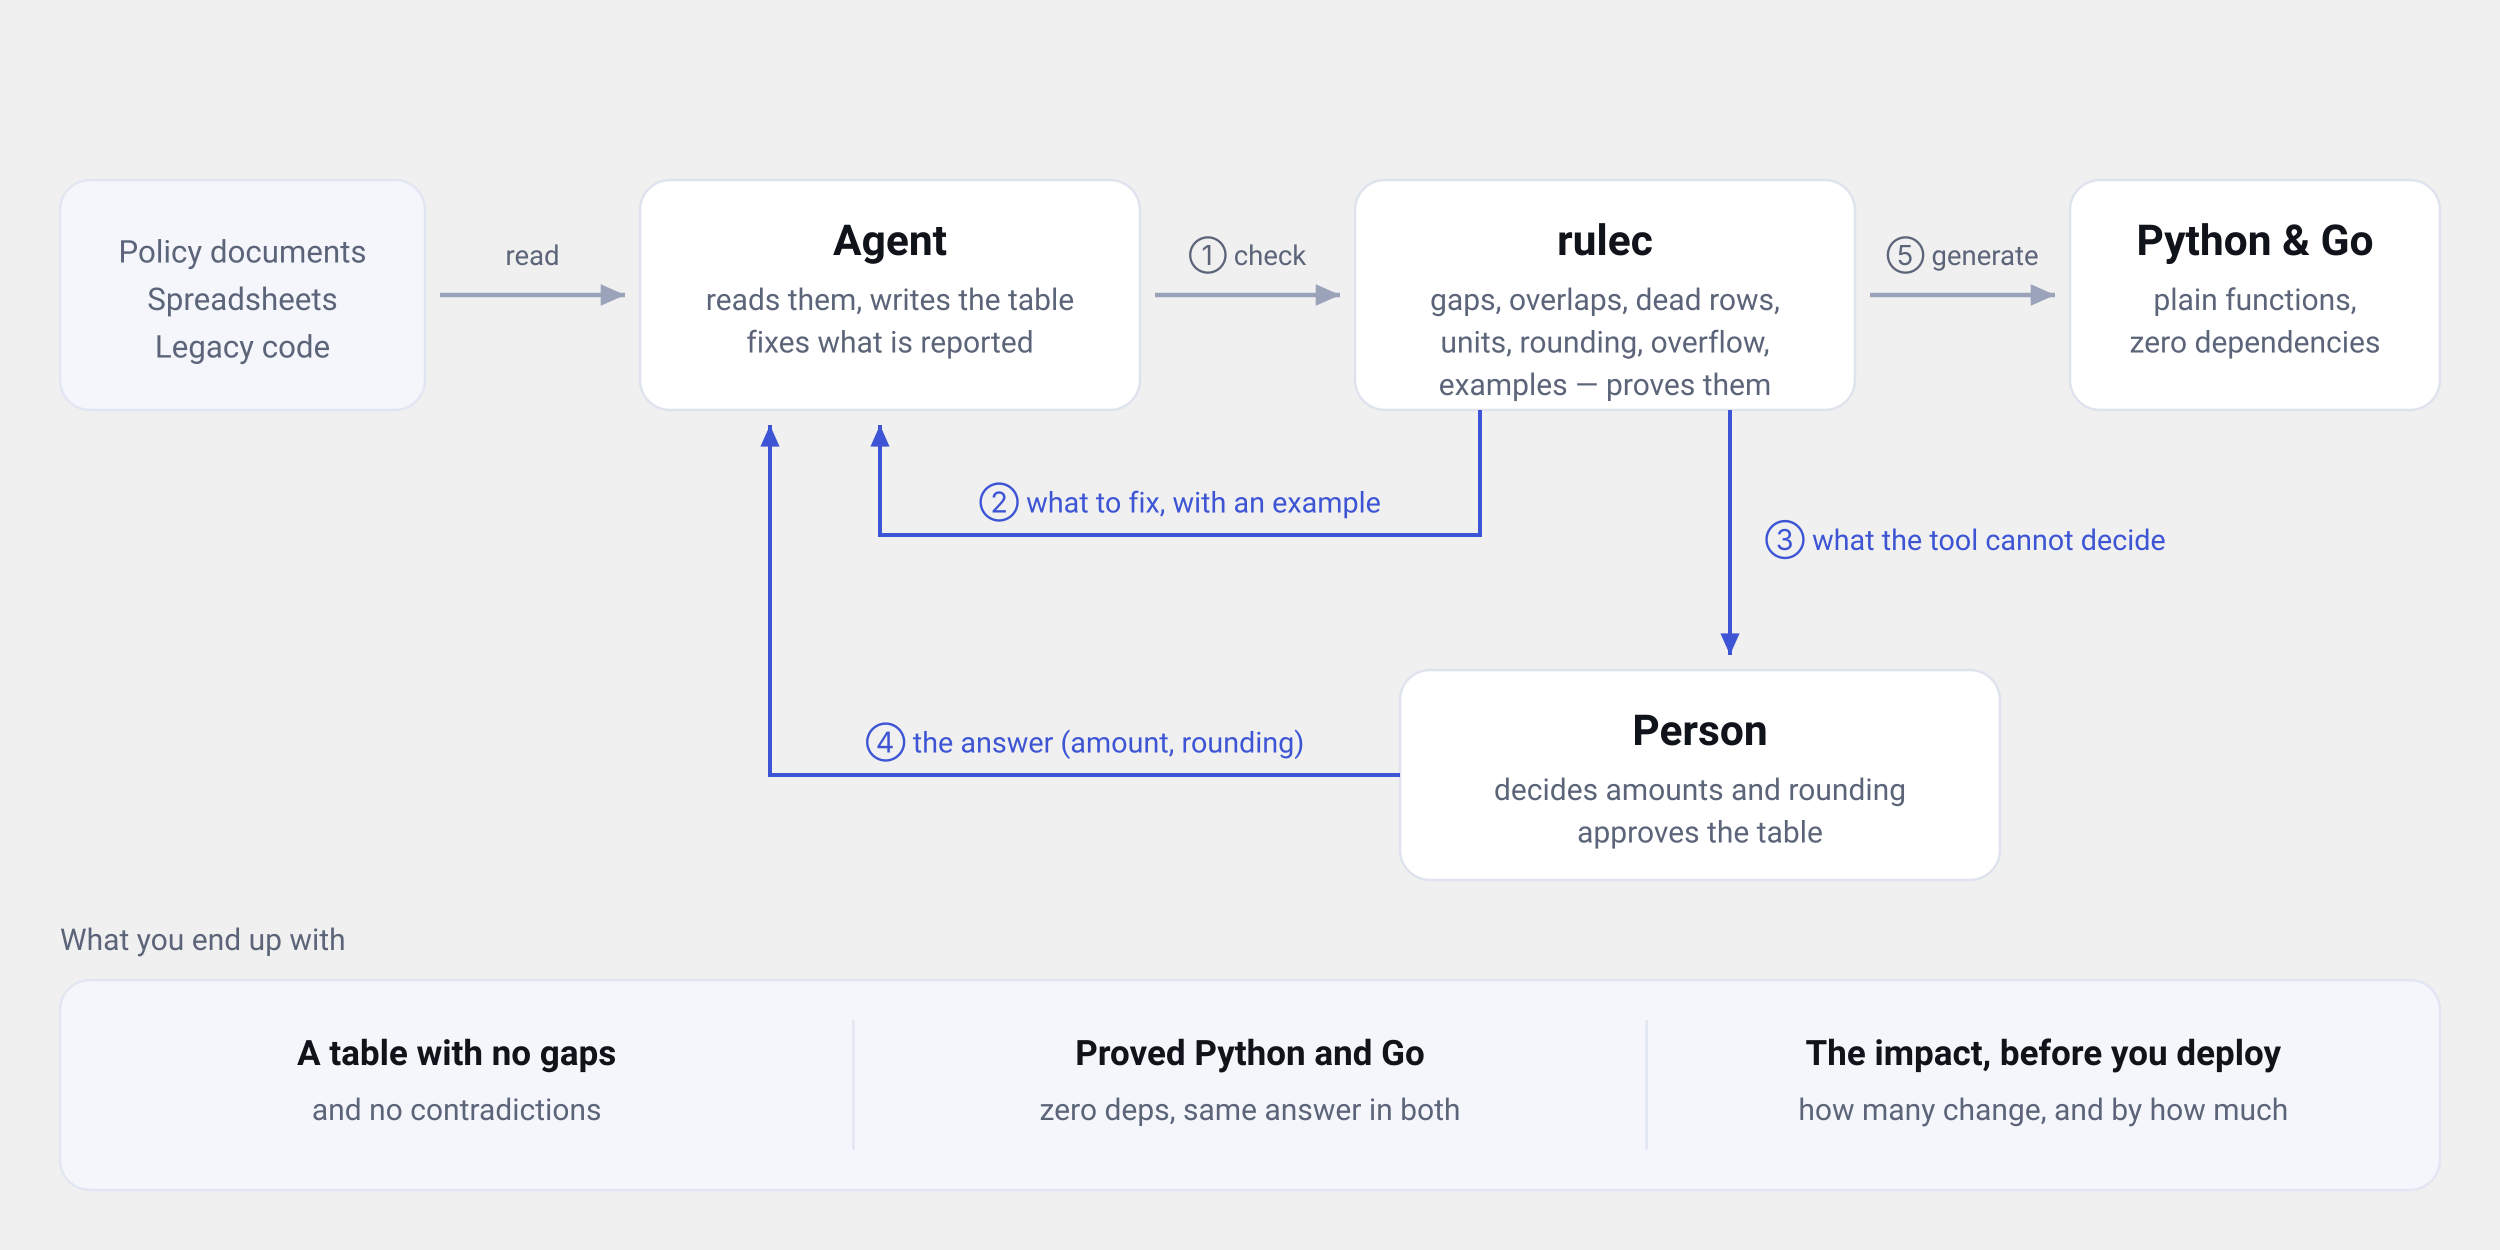
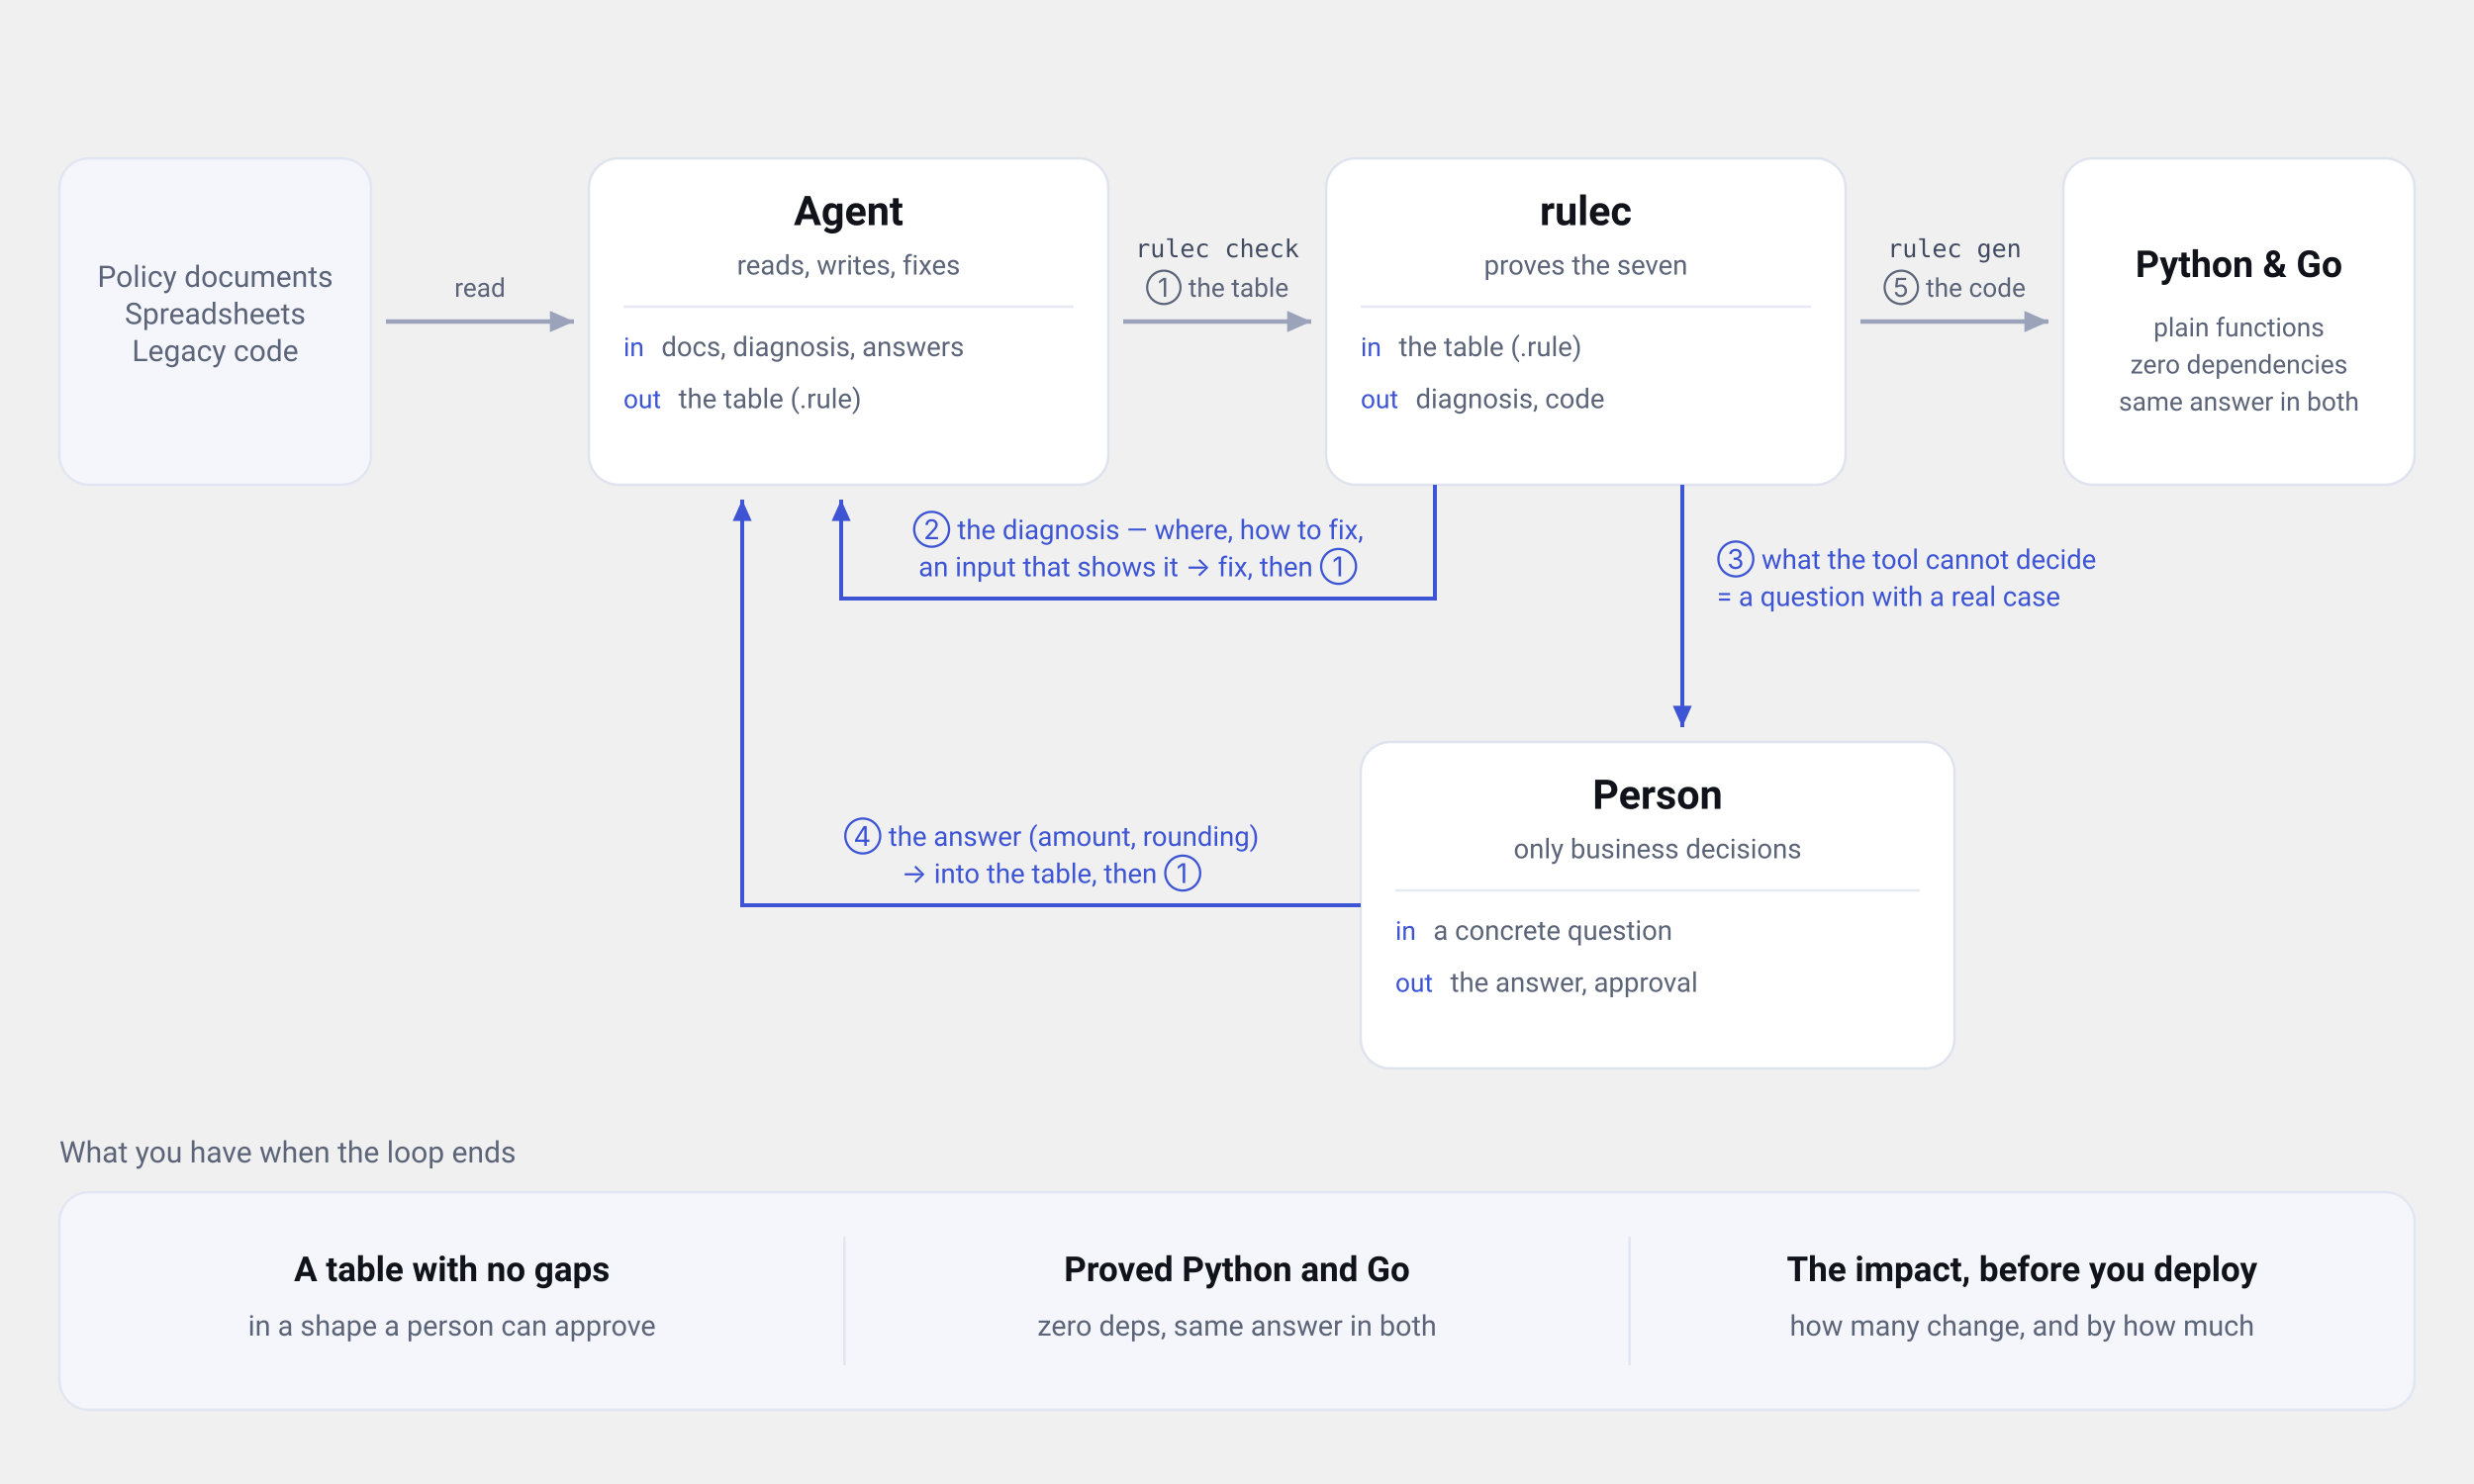
- <svg xmlns="http://www.w3.org/2000/svg" viewBox="0 0 1000 500" width="1000" height="500" role="img" aria-label="Who does what: the agent writes the table, rulec proves it and hands back what to fix with a witness, and only what cannot be decided goes to a person. Out come proved Python and Go, and the impact known before you deploy." font-family="-apple-system, BlinkMacSystemFont, &quot;Hiragino Sans&quot;, &quot;Noto Sans JP&quot;, &quot;Yu Gothic&quot;, Meiryo, &quot;Segoe UI&quot;, Roboto, sans-serif">
+ <svg xmlns="http://www.w3.org/2000/svg" viewBox="0 0 1000 600" width="1000" height="600" role="img" aria-label="The agent reads documents and writes the table, then runs rulec check. rulec returns the diagnosis — where, how to fix it, and an input that shows the problem. What the tool cannot decide goes to a person as a question with a concrete case; the person decides only amounts and rounding. Once the table passes, rulec gen emits Python and Go with no dependencies." font-family="-apple-system, BlinkMacSystemFont, &quot;Hiragino Sans&quot;, &quot;Noto Sans JP&quot;, &quot;Yu Gothic&quot;, Meiryo, &quot;Segoe UI&quot;, Roboto, sans-serif">
  <defs>
    <marker id="head" viewBox="0 0 10 10" refX="9" refY="5" markerWidth="6" markerHeight="6" orient="auto-start-reverse">
      <path d="M 0 1 L 9 5 L 0 9 z" fill="#9aa3ba" />
    </marker>
    <marker id="headA" viewBox="0 0 10 10" refX="9" refY="5" markerWidth="6" markerHeight="6" orient="auto-start-reverse">
      <path d="M 0 1 L 9 5 L 0 9 z" fill="#3d55d4" />
    </marker>
  </defs>
-   <rect x="24" y="72" width="146" height="92" rx="12" fill="#f4f6fb" stroke="#e2e6f2" />
-   <text x="97.0" y="105" font-size="12.5" font-weight="400" text-anchor="middle" fill="#5b6478">Policy documents</text>
-   <text x="97.0" y="124" font-size="12.5" font-weight="400" text-anchor="middle" fill="#5b6478">Spreadsheets</text>
-   <text x="97.0" y="143" font-size="12.5" font-weight="400" text-anchor="middle" fill="#5b6478">Legacy code</text>
-   <rect x="256" y="72" width="200" height="92" rx="12" fill="#ffffff" stroke="#dfe3ee" />
-   <text x="356.0" y="102" font-size="17" font-weight="700" text-anchor="middle" fill="#10131a">Agent</text>
-   <text x="356.0" y="124" font-size="12" font-weight="400" text-anchor="middle" fill="#5b6478">reads them, writes the table</text>
-   <text x="356.0" y="141" font-size="12" font-weight="400" text-anchor="middle" fill="#5b6478">fixes what is reported</text>
-   <rect x="542" y="72" width="200" height="92" rx="12" fill="#ffffff" stroke="#dfe3ee" />
-   <text x="642.0" y="102" font-size="17" font-weight="700" text-anchor="middle" fill="#10131a">rulec</text>
-   <text x="642.0" y="124" font-size="12" font-weight="400" text-anchor="middle" fill="#5b6478">gaps, overlaps, dead rows,</text>
-   <text x="642.0" y="141" font-size="12" font-weight="400" text-anchor="middle" fill="#5b6478">units, rounding, overflow,</text>
-   <text x="642.0" y="158" font-size="12" font-weight="400" text-anchor="middle" fill="#5b6478">examples — proves them</text>
-   <rect x="828" y="72" width="148" height="92" rx="12" fill="#ffffff" stroke="#dfe3ee" />
-   <text x="902.0" y="102" font-size="17" font-weight="700" text-anchor="middle" fill="#10131a">Python &amp; Go</text>
-   <text x="902.0" y="124" font-size="12" font-weight="400" text-anchor="middle" fill="#5b6478">plain functions,</text>
-   <text x="902.0" y="141" font-size="12" font-weight="400" text-anchor="middle" fill="#5b6478">zero dependencies</text>
-   <rect x="560" y="268" width="240" height="84" rx="12" fill="#ffffff" stroke="#dfe3ee" />
-   <text x="680.0" y="298" font-size="17" font-weight="700" text-anchor="middle" fill="#10131a">Person</text>
-   <text x="680.0" y="320" font-size="12" font-weight="400" text-anchor="middle" fill="#5b6478">decides amounts and rounding</text>
-   <text x="680.0" y="337" font-size="12" font-weight="400" text-anchor="middle" fill="#5b6478">approves the table</text>
-   <line x1="176" y1="118" x2="250" y2="118" stroke="#9aa3ba" stroke-width="1.8" marker-end="url(#head)" />
-   <text x="213.0" y="106" font-size="11" font-weight="400" text-anchor="middle" fill="#5b6478">read</text>
-   <line x1="462" y1="118" x2="536" y2="118" stroke="#9aa3ba" stroke-width="1.8" marker-end="url(#head)" />
-   <text x="499.0" y="106" font-size="11" font-weight="400" text-anchor="middle" fill="#5b6478">① check</text>
-   <line x1="748" y1="118" x2="822" y2="118" stroke="#9aa3ba" stroke-width="1.8" marker-end="url(#head)" />
-   <text x="785.0" y="106" font-size="11" font-weight="400" text-anchor="middle" fill="#5b6478">⑤ generate</text>
-   <path d="M 592 164 V 214 H 352 V 170" fill="none" stroke="#3d55d4" stroke-width="1.6" marker-end="url(#headA)" />
-   <text x="472.0" y="205" font-size="11.5" font-weight="400" text-anchor="middle" fill="#3d55d4">② what to fix, with an example</text>
-   <path d="M 692 164 V 262" fill="none" stroke="#3d55d4" stroke-width="1.6" marker-end="url(#headA)" />
-   <text x="706" y="220.0" font-size="11.5" font-weight="400" text-anchor="start" fill="#3d55d4">③ what the tool cannot decide</text>
-   <path d="M 560 310 H 308 V 170" fill="none" stroke="#3d55d4" stroke-width="1.6" marker-end="url(#headA)" />
-   <text x="434.0" y="301" font-size="11.5" font-weight="400" text-anchor="middle" fill="#3d55d4">④ the answer (amount, rounding)</text>
-   <text x="24" y="380" font-size="12" font-weight="400" text-anchor="start" fill="#5b6478">What you end up with</text>
-   <rect x="24" y="392" width="952" height="84" rx="12" fill="#f4f6fb" stroke="#e2e6f2" />
-   <text x="182.667" y="426" font-size="14" font-weight="700" text-anchor="middle" fill="#10131a">A table with no gaps</text>
-   <text x="182.667" y="448" font-size="12" font-weight="400" text-anchor="middle" fill="#5b6478">and no contradictions</text>
-   <text x="500.0" y="426" font-size="14" font-weight="700" text-anchor="middle" fill="#10131a">Proved Python and Go</text>
-   <text x="500.0" y="448" font-size="12" font-weight="400" text-anchor="middle" fill="#5b6478">zero deps, same answer in both</text>
-   <line x1="341.333" y1="408" x2="341.333" y2="460" stroke="#e2e6f2" stroke-width="1" />
-   <text x="817.333" y="426" font-size="14" font-weight="700" text-anchor="middle" fill="#10131a">The impact, before you deploy</text>
-   <text x="817.333" y="448" font-size="12" font-weight="400" text-anchor="middle" fill="#5b6478">how many change, and by how much</text>
-   <line x1="658.667" y1="408" x2="658.667" y2="460" stroke="#e2e6f2" stroke-width="1" />
+   <rect x="24" y="64" width="126" height="132" rx="12" fill="#f4f6fb" stroke="#e2e6f2" />
+   <text x="87.0" y="116" font-size="12" font-weight="400" text-anchor="middle" fill="#5b6478">Policy documents</text>
+   <text x="87.0" y="131" font-size="12" font-weight="400" text-anchor="middle" fill="#5b6478">Spreadsheets</text>
+   <text x="87.0" y="146" font-size="12" font-weight="400" text-anchor="middle" fill="#5b6478">Legacy code</text>
+   <rect x="238" y="64" width="210" height="132" rx="12" fill="#ffffff" stroke="#dfe3ee" />
+   <text x="343.0" y="91" font-size="16.5" font-weight="700" text-anchor="middle" fill="#10131a">Agent</text>
+   <text x="343.0" y="111" font-size="11" font-weight="400" text-anchor="middle" fill="#5b6478">reads, writes, fixes</text>
+   <line x1="252" y1="124" x2="434" y2="124" stroke="#e6e9f3" stroke-width="1" />
+   <text x="252" y="144" font-size="10.5" text-anchor="start" fill="#3d55d4">in<tspan dx="7" font-size="11" fill="#5b6478">docs, diagnosis, answers</tspan>
+   </text>
+   <text x="252" y="165" font-size="10.5" text-anchor="start" fill="#3d55d4">out<tspan dx="7" font-size="11" fill="#5b6478">the table (.rule)</tspan>
+   </text>
+   <rect x="536" y="64" width="210" height="132" rx="12" fill="#ffffff" stroke="#dfe3ee" />
+   <text x="641.0" y="91" font-size="16.5" font-weight="700" text-anchor="middle" fill="#10131a">rulec</text>
+   <text x="641.0" y="111" font-size="11" font-weight="400" text-anchor="middle" fill="#5b6478">proves the seven</text>
+   <line x1="550" y1="124" x2="732" y2="124" stroke="#e6e9f3" stroke-width="1" />
+   <text x="550" y="144" font-size="10.5" text-anchor="start" fill="#3d55d4">in<tspan dx="7" font-size="11" fill="#5b6478">the table (.rule)</tspan>
+   </text>
+   <text x="550" y="165" font-size="10.5" text-anchor="start" fill="#3d55d4">out<tspan dx="7" font-size="11" fill="#5b6478">diagnosis, code</tspan>
+   </text>
+   <rect x="550" y="300" width="240" height="132" rx="12" fill="#ffffff" stroke="#dfe3ee" />
+   <text x="670.0" y="327" font-size="16.5" font-weight="700" text-anchor="middle" fill="#10131a">Person</text>
+   <text x="670.0" y="347" font-size="11" font-weight="400" text-anchor="middle" fill="#5b6478">only business decisions</text>
+   <line x1="564" y1="360" x2="776" y2="360" stroke="#e6e9f3" stroke-width="1" />
+   <text x="564" y="380" font-size="10.5" text-anchor="start" fill="#3d55d4">in<tspan dx="7" font-size="11" fill="#5b6478">a concrete question</tspan>
+   </text>
+   <text x="564" y="401" font-size="10.5" text-anchor="start" fill="#3d55d4">out<tspan dx="7" font-size="11" fill="#5b6478">the answer, approval</tspan>
+   </text>
+   <rect x="834" y="64" width="142" height="132" rx="12" fill="#ffffff" stroke="#dfe3ee" />
+   <text x="905.0" y="112" font-size="15" font-weight="700" text-anchor="middle" fill="#10131a">Python &amp; Go</text>
+   <text x="905.0" y="136" font-size="10.5" font-weight="400" text-anchor="middle" fill="#5b6478">plain functions</text>
+   <text x="905.0" y="151" font-size="10.5" font-weight="400" text-anchor="middle" fill="#5b6478">zero dependencies</text>
+   <text x="905.0" y="166" font-size="10.5" font-weight="400" text-anchor="middle" fill="#5b6478">same answer in both</text>
+   <line x1="156" y1="130" x2="232" y2="130" stroke="#9aa3ba" stroke-width="1.8" marker-end="url(#head)" />
+   <text x="194.0" y="120" font-size="10.5" font-weight="400" text-anchor="middle" fill="#5b6478">read</text>
+   <line x1="454" y1="130" x2="530" y2="130" stroke="#9aa3ba" stroke-width="1.8" marker-end="url(#head)" />
+   <text x="492.0" y="104" font-size="10" font-weight="400" text-anchor="middle" fill="#404a60" font-family="ui-monospace, SFMono-Regular, Menlo, Consolas, monospace">rulec check</text>
+   <text x="492.0" y="120" font-size="10.5" font-weight="400" text-anchor="middle" fill="#5b6478">① the table</text>
+   <line x1="752" y1="130" x2="828" y2="130" stroke="#9aa3ba" stroke-width="1.8" marker-end="url(#head)" />
+   <text x="790.0" y="104" font-size="10" font-weight="400" text-anchor="middle" fill="#404a60" font-family="ui-monospace, SFMono-Regular, Menlo, Consolas, monospace">rulec gen</text>
+   <text x="790.0" y="120" font-size="10.5" font-weight="400" text-anchor="middle" fill="#5b6478">⑤ the code</text>
+   <path d="M 580 196 V 242 H 340 V 202" fill="none" stroke="#3d55d4" stroke-width="1.6" marker-end="url(#headA)" />
+   <text x="460.0" y="218" font-size="11" font-weight="400" text-anchor="middle" fill="#3d55d4">② the diagnosis — where, how to fix,</text>
+   <text x="460.0" y="233" font-size="11" font-weight="400" text-anchor="middle" fill="#3d55d4">an input that shows it → fix, then ①</text>
+   <path d="M 680 196 V 294" fill="none" stroke="#3d55d4" stroke-width="1.6" marker-end="url(#headA)" />
+   <text x="694" y="230" font-size="11" font-weight="400" text-anchor="start" fill="#3d55d4">③ what the tool cannot decide</text>
+   <text x="694" y="245" font-size="11" font-weight="400" text-anchor="start" fill="#3d55d4">= a question with a real case</text>
+   <path d="M 550 366 H 300 V 202" fill="none" stroke="#3d55d4" stroke-width="1.6" marker-end="url(#headA)" />
+   <text x="425.0" y="342" font-size="11" font-weight="400" text-anchor="middle" fill="#3d55d4">④ the answer (amount, rounding)</text>
+   <text x="425.0" y="357" font-size="11" font-weight="400" text-anchor="middle" fill="#3d55d4">→ into the table, then ①</text>
+   <text x="24" y="470" font-size="12" font-weight="400" text-anchor="start" fill="#5b6478">What you have when the loop ends</text>
+   <rect x="24" y="482" width="952" height="88" rx="12" fill="#f4f6fb" stroke="#e2e6f2" />
+   <text x="182.667" y="518" font-size="14" font-weight="700" text-anchor="middle" fill="#10131a">A table with no gaps</text>
+   <text x="182.667" y="540" font-size="11.5" font-weight="400" text-anchor="middle" fill="#5b6478">in a shape a person can approve</text>
+   <text x="500.0" y="518" font-size="14" font-weight="700" text-anchor="middle" fill="#10131a">Proved Python and Go</text>
+   <text x="500.0" y="540" font-size="11.5" font-weight="400" text-anchor="middle" fill="#5b6478">zero deps, same answer in both</text>
+   <line x1="341.333" y1="500" x2="341.333" y2="552" stroke="#e2e6f2" stroke-width="1" />
+   <text x="817.333" y="518" font-size="14" font-weight="700" text-anchor="middle" fill="#10131a">The impact, before you deploy</text>
+   <text x="817.333" y="540" font-size="11.5" font-weight="400" text-anchor="middle" fill="#5b6478">how many change, and by how much</text>
+   <line x1="658.667" y1="500" x2="658.667" y2="552" stroke="#e2e6f2" stroke-width="1" />
</svg>
